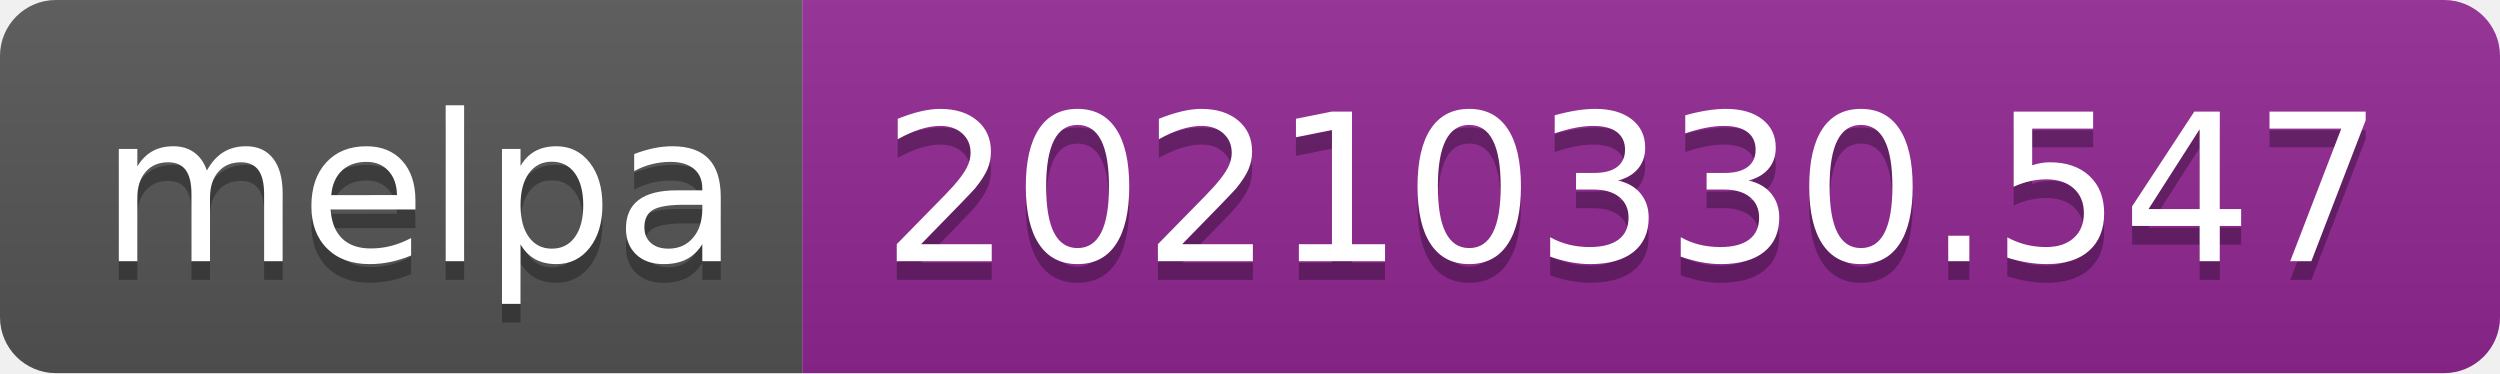
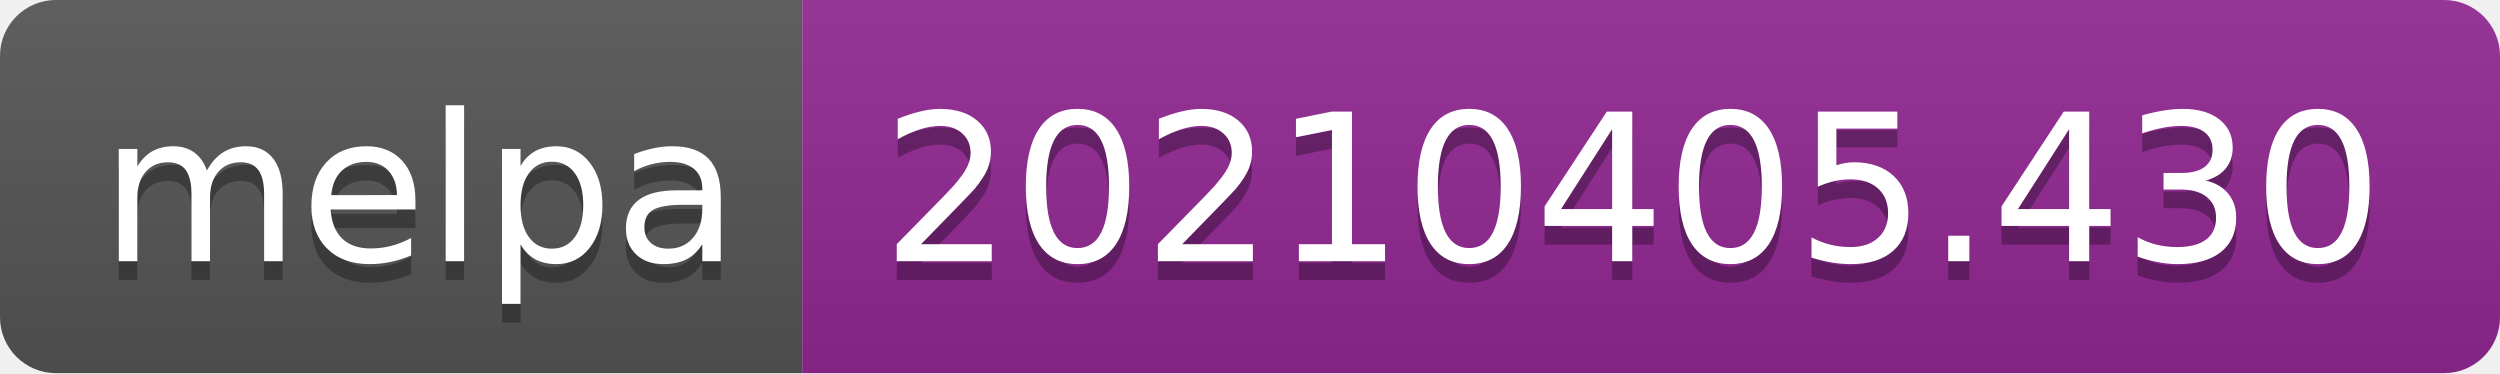
- <svg xmlns="http://www.w3.org/2000/svg" width="134" height="20" role="img" aria-label="melpa: 20210330.547">
+ <svg xmlns="http://www.w3.org/2000/svg" width="134" height="20" role="img" aria-label="melpa: 20210405.430">
  <linearGradient id="s" x2="0" y2="100%">
    <stop offset="0" stop-color="#bbb" stop-opacity=".1" />
    <stop offset="1" stop-opacity=".1" />
  </linearGradient>
  <clipPath id="r">
    <rect width="134" height="20" rx="3" fill="#fff" />
  </clipPath>
  <g clip-path="url(#r)">
    <rect width="43" height="20" fill="#555" />
    <rect x="43" width="91" height="20" fill="#922793" />
    <rect width="134" height="20" fill="url(#s)" />
  </g>
  <g fill="#fff" text-anchor="middle" font-family="Verdana,Geneva,DejaVu Sans,sans-serif" text-rendering="geometricPrecision" font-size="110">
    <text aria-hidden="true" x="225" y="150" fill="#010101" fill-opacity=".3" transform="scale(.1)" textLength="330">melpa</text>
    <text x="225" y="140" transform="scale(.1)" fill="#fff" textLength="330">melpa</text>
-     <text aria-hidden="true" x="875" y="150" fill="#010101" fill-opacity=".3" transform="scale(.1)" textLength="810">20210330.547</text>
-     <text x="875" y="140" transform="scale(.1)" fill="#fff" textLength="810">20210330.547</text>
+     <text aria-hidden="true" x="875" y="150" fill="#010101" fill-opacity=".3" transform="scale(.1)" textLength="810">20210405.430</text>
+     <text x="875" y="140" transform="scale(.1)" fill="#fff" textLength="810">20210405.430</text>
  </g>
</svg>
